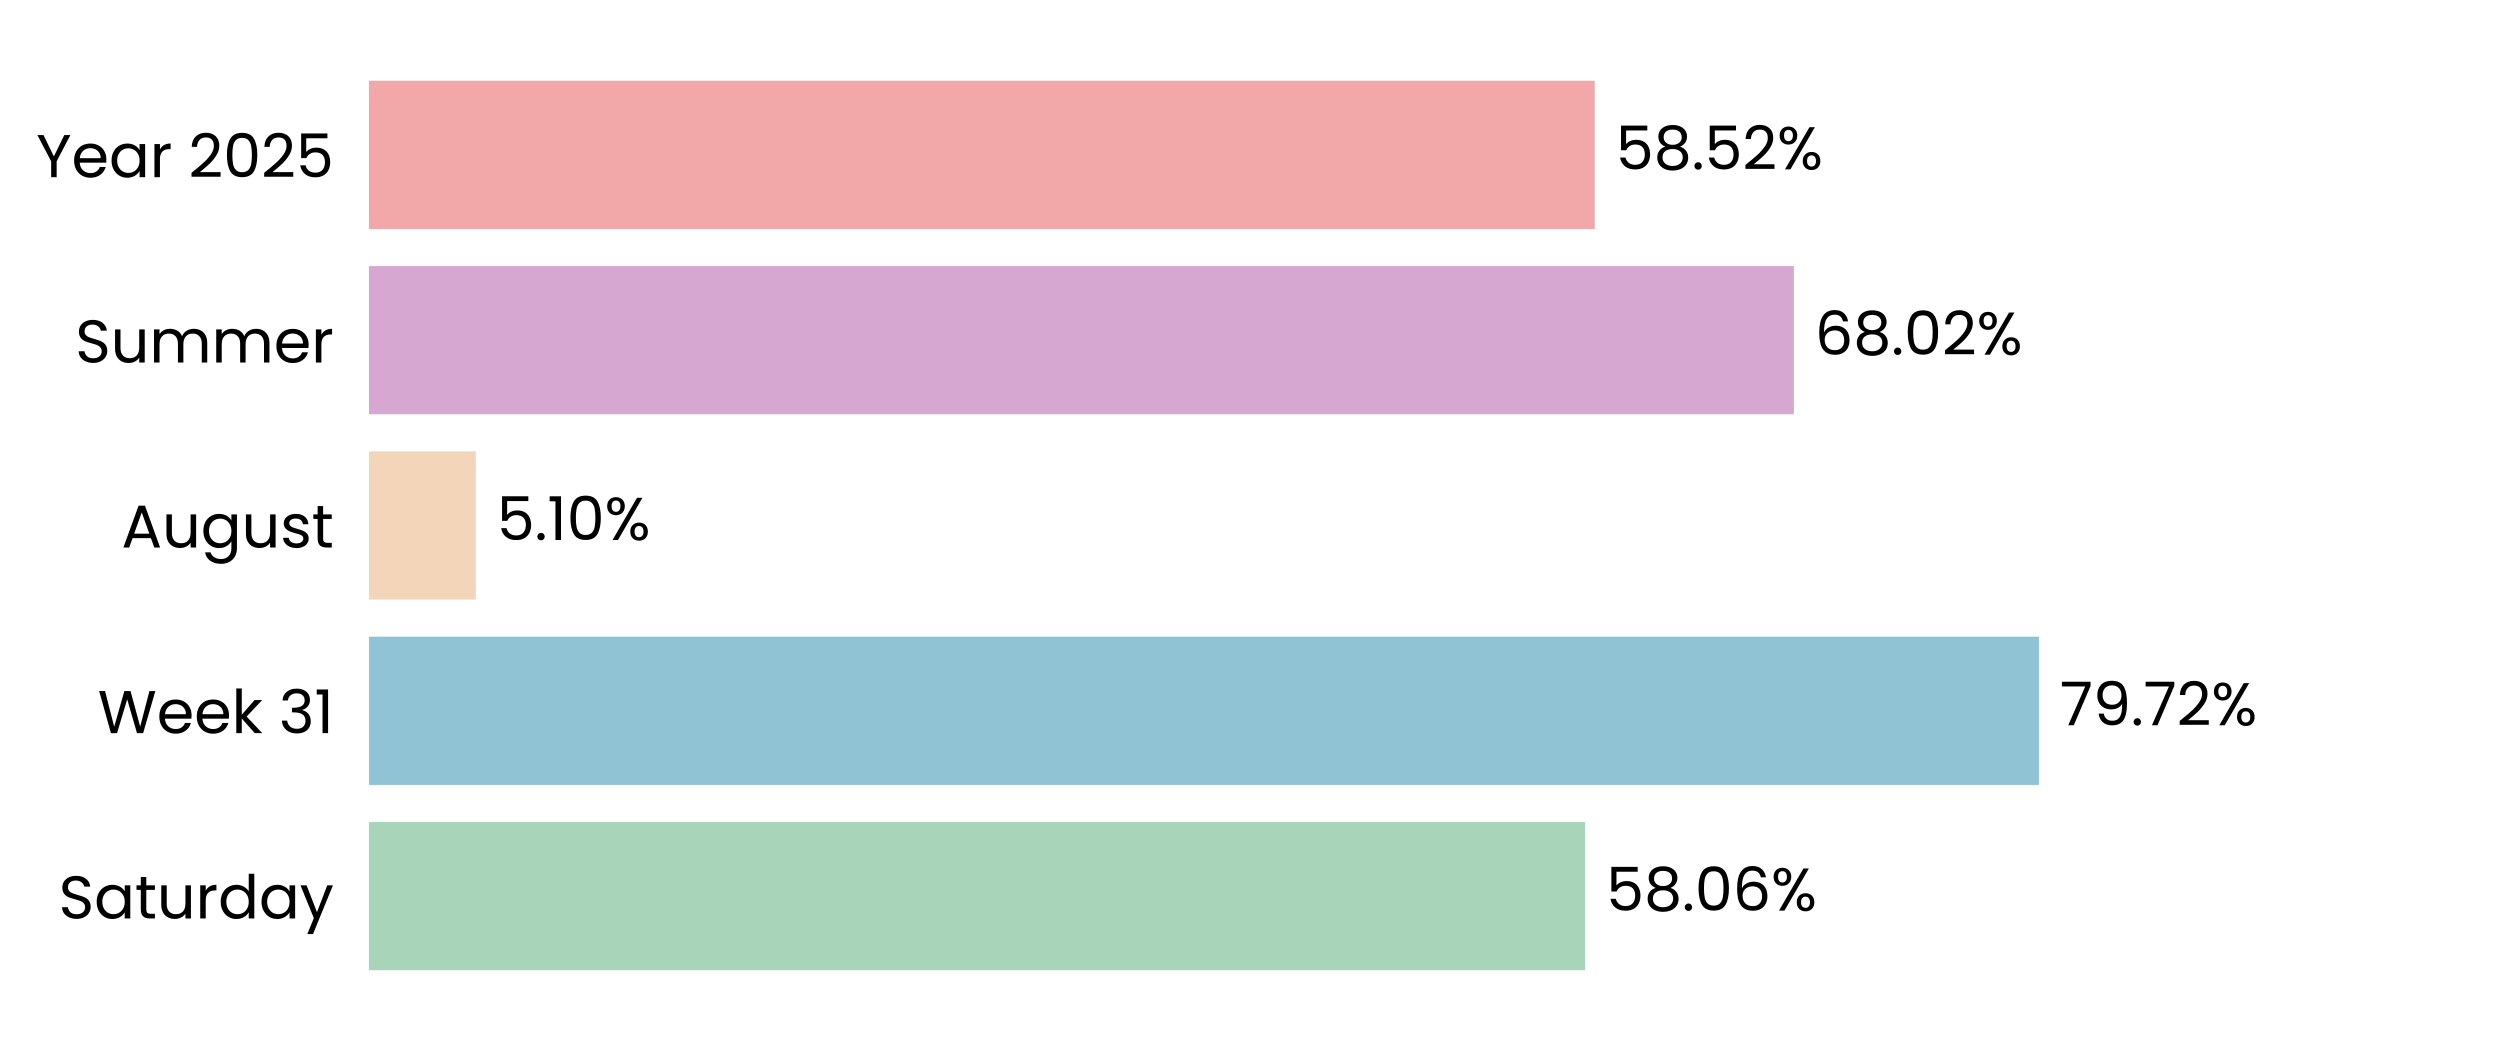
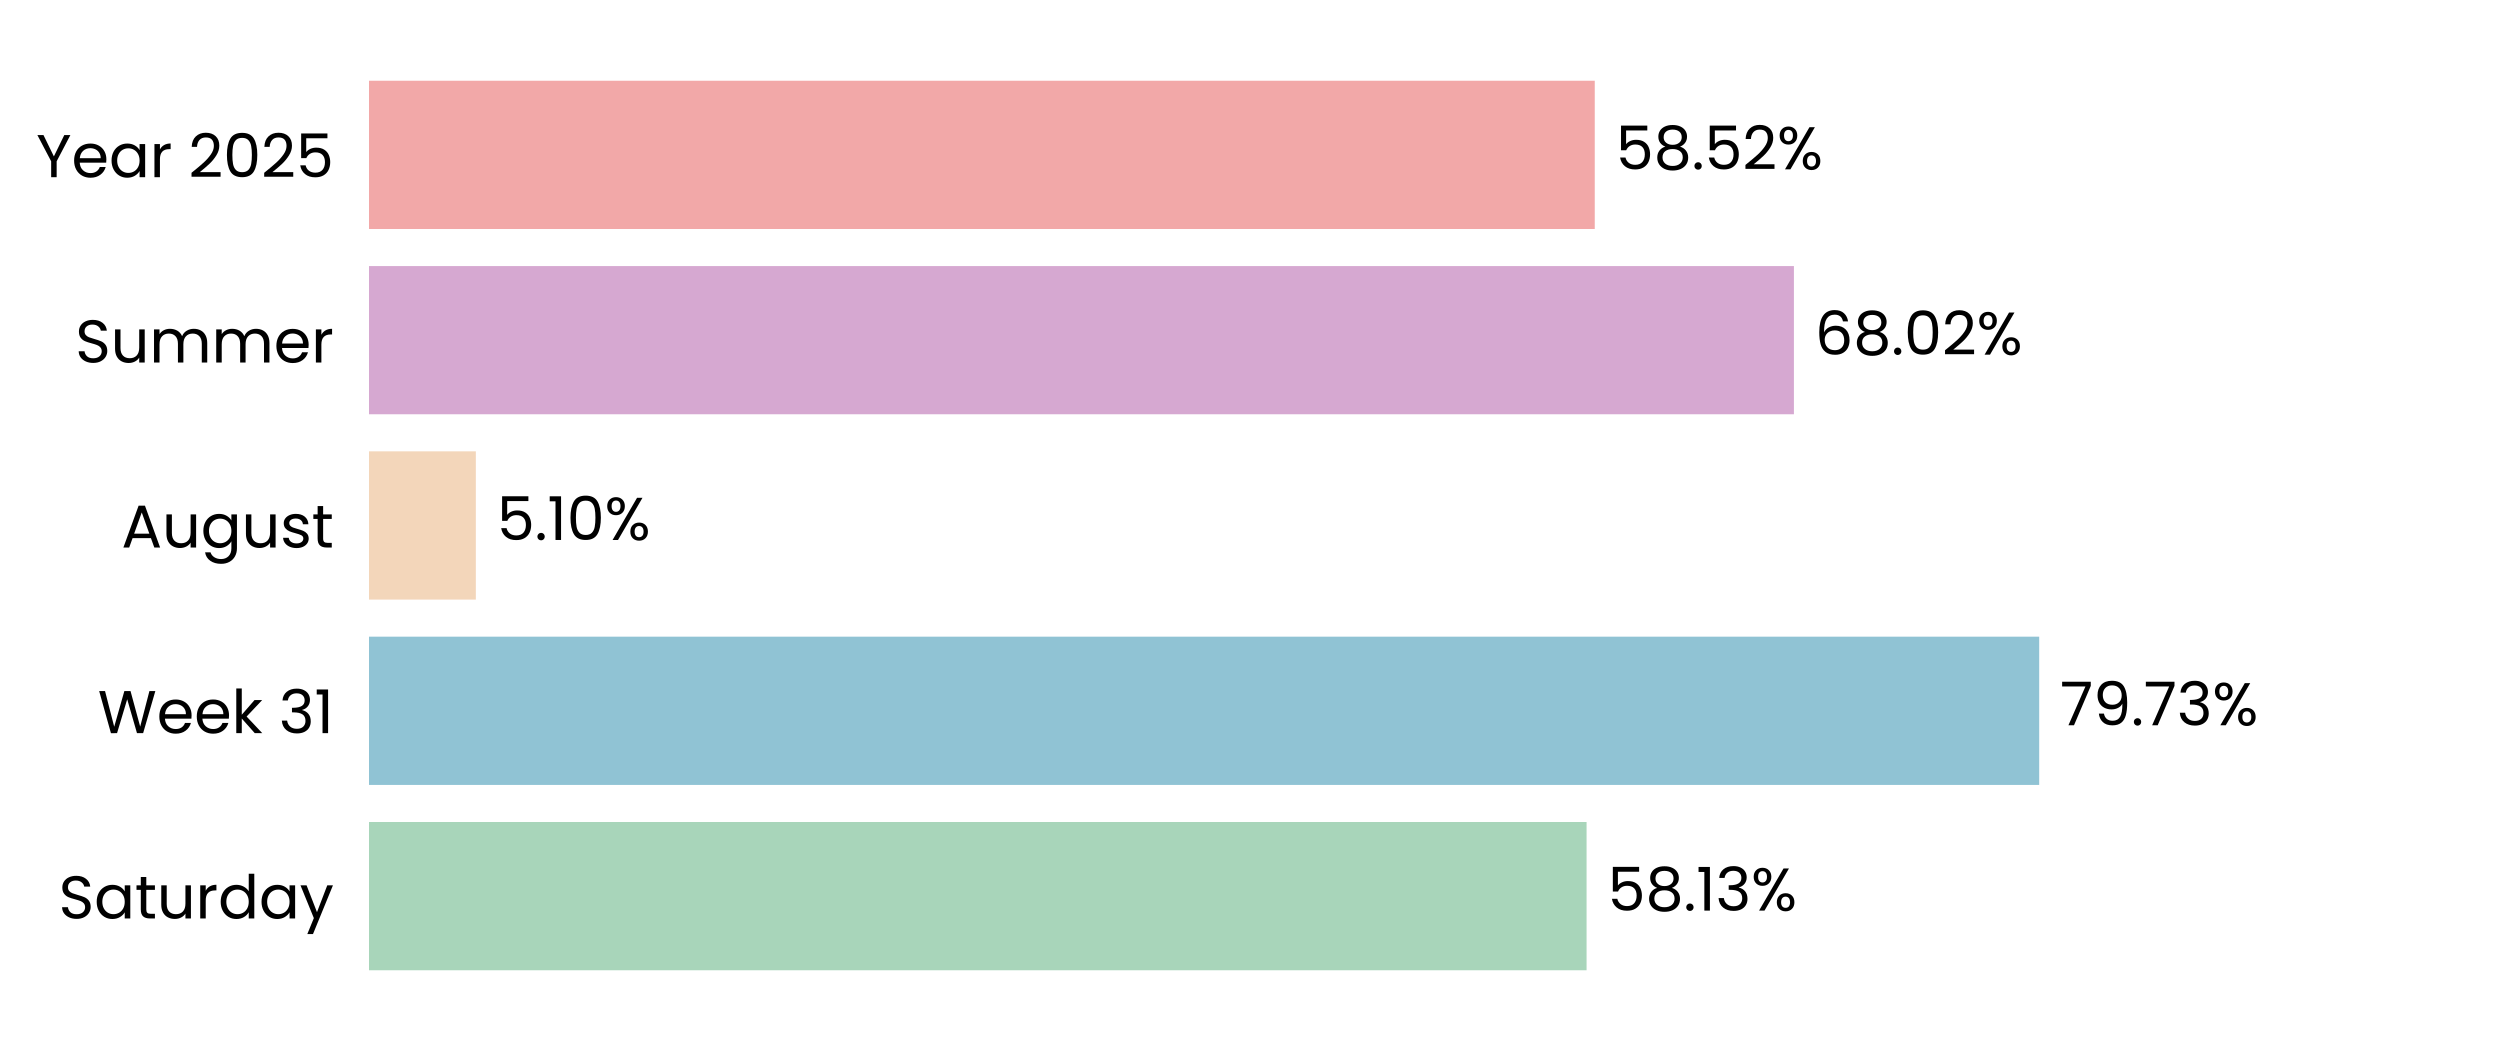
<svg xmlns="http://www.w3.org/2000/svg" xmlns:xlink="http://www.w3.org/1999/xlink" width="496.691pt" height="208.8pt" viewBox="0 0 496.691 208.8" version="1.1">
  <defs>
    <style type="text/css">*{stroke-linejoin: round; stroke-linecap: butt}</style>
  </defs>
  <g id="figure_1">
    <g id="patch_1">
      <path d="M 0 208.8  L 496.691 208.8  L 496.691 0  L 0 0  L 0 208.8  z " style="fill: none" />
    </g>
    <g id="axes_1">
      <g id="patch_2">
        <path d="M 73.311 201.6  L 489.491 201.6  L 489.491 7.2  L 73.311 7.2  L 73.311 201.6  z " style="fill: none" />
      </g>
      <g id="patch_3">
-         <path d="M 73.311 192.764  L 314.927 192.764  L 314.927 163.309  L 73.311 163.309  z " clip-path="url(#pe1085501d8)" style="fill: #a8d5ba" />
+         <path d="M 73.311 192.764  L 315.216 192.764  L 315.216 163.309  L 73.311 163.309  z " clip-path="url(#pc62769b466)" style="fill: #a8d5ba" />
      </g>
      <g id="patch_4">
-         <path d="M 73.311 155.945  L 405.099 155.945  L 405.099 126.491  L 73.311 126.491  z " clip-path="url(#pe1085501d8)" style="fill: #90c3d4" />
+         <path d="M 73.311 155.945  L 405.14 155.945  L 405.14 126.491  L 73.311 126.491  z " clip-path="url(#pc62769b466)" style="fill: #90c3d4" />
      </g>
      <g id="patch_5">
-         <path d="M 73.311 119.127  L 94.53 119.127  L 94.53 89.673  L 73.311 89.673  z " clip-path="url(#pe1085501d8)" style="fill: #f3d6ba" />
+         <path d="M 73.311 119.127  L 94.54 119.127  L 94.54 89.673  L 73.311 89.673  z " clip-path="url(#pc62769b466)" style="fill: #f3d6ba" />
      </g>
      <g id="patch_6">
-         <path d="M 73.311 82.309  L 356.407 82.309  L 356.407 52.855  L 73.311 52.855  z " clip-path="url(#pe1085501d8)" style="fill: #d6a8d1" />
+         <path d="M 73.311 82.309  L 356.41 82.309  L 356.41 52.855  L 73.311 52.855  z " clip-path="url(#pc62769b466)" style="fill: #d6a8d1" />
      </g>
      <g id="patch_7">
-         <path d="M 73.311 45.491  L 316.84 45.491  L 316.84 16.036  L 73.311 16.036  z " clip-path="url(#pe1085501d8)" style="fill: #f2a8a8" />
+         <path d="M 73.311 45.491  L 316.841 45.491  L 316.841 16.036  L 73.311 16.036  z " clip-path="url(#pc62769b466)" style="fill: #f2a8a8" />
      </g>
      <g id="matplotlib.axis_1">
        <g id="ytick_1">
          <g id="text_1">
            <g transform="translate(11.65312 182.4764) scale(0.12 -0.12)">
              <defs>
                <path id="Poppins-Regular-53" d="M 1907 -45  Q 1466 -45 1117 112  Q 768 269 569 547  Q 371 826 365 1190  L 986 1190  Q 1018 877 1245 662  Q 1472 448 1907 448  Q 2323 448 2563 656  Q 2803 864 2803 1190  Q 2803 1446 2662 1606  Q 2522 1766 2310 1849  Q 2099 1933 1741 2029  Q 1299 2144 1033 2259  Q 768 2374 579 2620  Q 390 2867 390 3283  Q 390 3648 576 3929  Q 762 4211 1098 4364  Q 1434 4518 1869 4518  Q 2496 4518 2896 4204  Q 3296 3891 3347 3373  L 2707 3373  Q 2675 3629 2438 3824  Q 2202 4019 1811 4019  Q 1446 4019 1216 3830  Q 986 3642 986 3302  Q 986 3059 1123 2905  Q 1261 2752 1462 2672  Q 1664 2592 2029 2490  Q 2470 2368 2739 2249  Q 3008 2131 3200 1884  Q 3392 1638 3392 1216  Q 3392 890 3219 602  Q 3046 314 2707 134  Q 2368 -45 1907 -45  z " transform="scale(0.015625)" />
                <path id="Poppins-Regular-61" d="M 275 1766  Q 275 2304 492 2710  Q 710 3117 1091 3341  Q 1472 3565 1939 3565  Q 2400 3565 2739 3366  Q 3078 3168 3245 2867  L 3245 3507  L 3834 3507  L 3834 0  L 3245 0  L 3245 653  Q 3072 346 2729 144  Q 2387 -58 1933 -58  Q 1466 -58 1088 172  Q 710 403 492 819  Q 275 1235 275 1766  z M 3245 1760  Q 3245 2157 3085 2451  Q 2925 2746 2653 2902  Q 2381 3059 2054 3059  Q 1728 3059 1459 2905  Q 1190 2752 1030 2457  Q 870 2163 870 1766  Q 870 1363 1030 1065  Q 1190 768 1459 611  Q 1728 454 2054 454  Q 2381 454 2653 611  Q 2925 768 3085 1065  Q 3245 1363 3245 1760  z " transform="scale(0.015625)" />
                <path id="Poppins-Regular-74" d="M 1203 3027  L 1203 960  Q 1203 704 1312 598  Q 1421 493 1690 493  L 2118 493  L 2118 0  L 1594 0  Q 1107 0 864 224  Q 621 448 621 960  L 621 3027  L 166 3027  L 166 3507  L 621 3507  L 621 4390  L 1203 4390  L 1203 3507  L 2118 3507  L 2118 3027  L 1203 3027  z " transform="scale(0.015625)" />
                <path id="Poppins-Regular-75" d="M 3603 3507  L 3603 0  L 3021 0  L 3021 518  Q 2854 250 2556 99  Q 2259 -51 1901 -51  Q 1491 -51 1164 118  Q 838 288 649 627  Q 461 966 461 1453  L 461 3507  L 1037 3507  L 1037 1530  Q 1037 1011 1299 732  Q 1562 454 2016 454  Q 2483 454 2752 742  Q 3021 1030 3021 1581  L 3021 3507  L 3603 3507  z " transform="scale(0.015625)" />
                <path id="Poppins-Regular-72" d="M 1075 2938  Q 1229 3238 1513 3404  Q 1798 3571 2208 3571  L 2208 2970  L 2054 2970  Q 1075 2970 1075 1907  L 1075 0  L 493 0  L 493 3507  L 1075 3507  L 1075 2938  z " transform="scale(0.015625)" />
                <path id="Poppins-Regular-64" d="M 275 1766  Q 275 2304 492 2710  Q 710 3117 1091 3341  Q 1472 3565 1946 3565  Q 2355 3565 2707 3376  Q 3059 3187 3245 2880  L 3245 4736  L 3834 4736  L 3834 0  L 3245 0  L 3245 659  Q 3072 346 2733 144  Q 2394 -58 1939 -58  Q 1472 -58 1091 172  Q 710 403 492 819  Q 275 1235 275 1766  z M 3245 1760  Q 3245 2157 3085 2451  Q 2925 2746 2653 2902  Q 2381 3059 2054 3059  Q 1728 3059 1459 2905  Q 1190 2752 1030 2457  Q 870 2163 870 1766  Q 870 1363 1030 1065  Q 1190 768 1459 611  Q 1728 454 2054 454  Q 2381 454 2653 611  Q 2925 768 3085 1065  Q 3245 1363 3245 1760  z " transform="scale(0.015625)" />
                <path id="Poppins-Regular-79" d="M 3514 3507  L 1402 -1651  L 800 -1651  L 1491 38  L 77 3507  L 723 3507  L 1824 666  L 2912 3507  L 3514 3507  z " transform="scale(0.015625)" />
              </defs>
              <use xlink:href="#Poppins-Regular-53" />
              <use xlink:href="#Poppins-Regular-61" transform="translate(58.7 0)" />
              <use xlink:href="#Poppins-Regular-74" transform="translate(126.3 0)" />
              <use xlink:href="#Poppins-Regular-75" transform="translate(162.7 0)" />
              <use xlink:href="#Poppins-Regular-72" transform="translate(226.7 0)" />
              <use xlink:href="#Poppins-Regular-64" transform="translate(264 0)" />
              <use xlink:href="#Poppins-Regular-61" transform="translate(331.5999 0)" />
              <use xlink:href="#Poppins-Regular-79" transform="translate(399.1999 0)" />
            </g>
          </g>
        </g>
        <g id="ytick_2">
          <g id="text_2">
            <g transform="translate(19.42687 145.6582) scale(0.12 -0.12)">
              <defs>
                <path id="Poppins-Regular-57" d="M 6099 4461  L 4806 0  L 4154 0  L 3117 3590  L 2042 0  L 1395 -6  L 147 4461  L 768 4461  L 1741 678  L 2816 4461  L 3469 4461  L 4493 691  L 5472 4461  L 6099 4461  z " transform="scale(0.015625)" />
                <path id="Poppins-Regular-65" d="M 3693 1888  Q 3693 1722 3674 1536  L 870 1536  Q 902 1018 1225 726  Q 1549 435 2010 435  Q 2387 435 2640 611  Q 2893 787 2995 1082  L 3622 1082  Q 3482 576 3059 259  Q 2637 -58 2010 -58  Q 1510 -58 1116 166  Q 723 390 499 803  Q 275 1216 275 1760  Q 275 2304 492 2713  Q 710 3123 1104 3344  Q 1498 3565 2010 3565  Q 2509 3565 2893 3347  Q 3277 3130 3485 2749  Q 3693 2368 3693 1888  z M 3091 2010  Q 3091 2342 2944 2582  Q 2797 2822 2544 2947  Q 2291 3072 1984 3072  Q 1542 3072 1232 2790  Q 922 2509 877 2010  L 3091 2010  z " transform="scale(0.015625)" />
                <path id="Poppins-Regular-6b" d="M 2451 0  L 1075 1549  L 1075 0  L 493 0  L 493 4736  L 1075 4736  L 1075 1952  L 2426 3507  L 3238 3507  L 1587 1760  L 3245 0  L 2451 0  z " transform="scale(0.015625)" />
                <path id="Poppins-Regular-20" transform="scale(0.015625)" />
                <path id="Poppins-Regular-33" d="M 384 3462  Q 429 4051 838 4384  Q 1248 4717 1901 4717  Q 2336 4717 2653 4560  Q 2970 4403 3133 4134  Q 3296 3866 3296 3526  Q 3296 3130 3069 2842  Q 2842 2554 2477 2470  L 2477 2438  Q 2893 2336 3136 2035  Q 3379 1734 3379 1248  Q 3379 883 3212 592  Q 3046 301 2713 134  Q 2381 -32 1914 -32  Q 1235 -32 800 323  Q 365 678 314 1331  L 877 1331  Q 922 947 1190 704  Q 1459 461 1907 461  Q 2355 461 2588 694  Q 2822 928 2822 1299  Q 2822 1779 2502 1990  Q 2182 2202 1536 2202  L 1389 2202  L 1389 2688  L 1542 2688  Q 2131 2694 2432 2883  Q 2733 3072 2733 3469  Q 2733 3808 2512 4013  Q 2291 4218 1882 4218  Q 1485 4218 1241 4013  Q 998 3808 954 3462  L 384 3462  z " transform="scale(0.015625)" />
                <path id="Poppins-Regular-31" d="M 243 4096  L 243 4627  L 1446 4627  L 1446 0  L 858 0  L 858 4096  L 243 4096  z " transform="scale(0.015625)" />
              </defs>
              <use xlink:href="#Poppins-Regular-57" />
              <use xlink:href="#Poppins-Regular-65" transform="translate(97.59999 0)" />
              <use xlink:href="#Poppins-Regular-65" transform="translate(159.6 0)" />
              <use xlink:href="#Poppins-Regular-6b" transform="translate(221.6 0)" />
              <use xlink:href="#Poppins-Regular-20" transform="translate(273.0999 0)" />
              <use xlink:href="#Poppins-Regular-33" transform="translate(299.7999 0)" />
              <use xlink:href="#Poppins-Regular-31" transform="translate(358.6999 0)" />
            </g>
          </g>
        </g>
        <g id="ytick_3">
          <g id="text_3">
            <g transform="translate(24.11812 108.78) scale(0.12 -0.12)">
              <defs>
                <path id="Poppins-Regular-41" d="M 3130 992  L 1184 992  L 826 0  L 211 0  L 1824 4435  L 2496 4435  L 4102 0  L 3488 0  L 3130 992  z M 2963 1466  L 2157 3718  L 1350 1466  L 2963 1466  z " transform="scale(0.015625)" />
                <path id="Poppins-Regular-67" d="M 1939 3565  Q 2394 3565 2736 3366  Q 3078 3168 3245 2867  L 3245 3507  L 3834 3507  L 3834 -77  Q 3834 -557 3629 -931  Q 3424 -1306 3043 -1517  Q 2662 -1728 2157 -1728  Q 1466 -1728 1005 -1401  Q 544 -1075 461 -512  L 1037 -512  Q 1133 -832 1433 -1027  Q 1734 -1222 2157 -1222  Q 2637 -1222 2941 -921  Q 3245 -621 3245 -77  L 3245 659  Q 3072 352 2733 147  Q 2394 -58 1939 -58  Q 1472 -58 1091 172  Q 710 403 492 819  Q 275 1235 275 1766  Q 275 2304 492 2710  Q 710 3117 1091 3341  Q 1472 3565 1939 3565  z M 3245 1760  Q 3245 2157 3085 2451  Q 2925 2746 2653 2902  Q 2381 3059 2054 3059  Q 1728 3059 1459 2905  Q 1190 2752 1030 2457  Q 870 2163 870 1766  Q 870 1363 1030 1065  Q 1190 768 1459 611  Q 1728 454 2054 454  Q 2381 454 2653 611  Q 2925 768 3085 1065  Q 3245 1363 3245 1760  z " transform="scale(0.015625)" />
                <path id="Poppins-Regular-73" d="M 1734 -58  Q 1331 -58 1011 80  Q 691 218 505 464  Q 320 710 301 1030  L 902 1030  Q 928 768 1149 601  Q 1370 435 1728 435  Q 2061 435 2253 582  Q 2445 730 2445 954  Q 2445 1184 2240 1296  Q 2035 1408 1606 1517  Q 1216 1619 969 1724  Q 723 1830 547 2038  Q 371 2246 371 2586  Q 371 2854 531 3078  Q 691 3302 985 3433  Q 1280 3565 1658 3565  Q 2240 3565 2598 3270  Q 2957 2976 2982 2464  L 2400 2464  Q 2381 2739 2179 2905  Q 1978 3072 1638 3072  Q 1325 3072 1139 2937  Q 954 2803 954 2586  Q 954 2413 1066 2301  Q 1178 2189 1347 2121  Q 1517 2054 1818 1971  Q 2195 1869 2432 1769  Q 2669 1670 2838 1472  Q 3008 1274 3014 954  Q 3014 666 2854 435  Q 2694 205 2403 73  Q 2112 -58 1734 -58  z " transform="scale(0.015625)" />
              </defs>
              <use xlink:href="#Poppins-Regular-41" />
              <use xlink:href="#Poppins-Regular-75" transform="translate(67.39999 0)" />
              <use xlink:href="#Poppins-Regular-67" transform="translate(131.4 0)" />
              <use xlink:href="#Poppins-Regular-75" transform="translate(199 0)" />
              <use xlink:href="#Poppins-Regular-73" transform="translate(263 0)" />
              <use xlink:href="#Poppins-Regular-74" transform="translate(315.2 0)" />
            </g>
          </g>
        </g>
        <g id="ytick_4">
          <g id="text_4">
            <g transform="translate(14.95125 72.02182) scale(0.12 -0.12)">
              <defs>
                <path id="Poppins-Regular-6d" d="M 4710 3571  Q 5120 3571 5440 3401  Q 5760 3232 5945 2893  Q 6131 2554 6131 2067  L 6131 0  L 5555 0  L 5555 1984  Q 5555 2509 5296 2787  Q 5037 3066 4595 3066  Q 4141 3066 3872 2774  Q 3603 2483 3603 1933  L 3603 0  L 3027 0  L 3027 1984  Q 3027 2509 2768 2787  Q 2509 3066 2067 3066  Q 1613 3066 1344 2774  Q 1075 2483 1075 1933  L 1075 0  L 493 0  L 493 3507  L 1075 3507  L 1075 3002  Q 1248 3277 1539 3424  Q 1830 3571 2182 3571  Q 2624 3571 2963 3372  Q 3302 3174 3469 2790  Q 3616 3162 3955 3366  Q 4294 3571 4710 3571  z " transform="scale(0.015625)" />
              </defs>
              <use xlink:href="#Poppins-Regular-53" />
              <use xlink:href="#Poppins-Regular-75" transform="translate(58.7 0)" />
              <use xlink:href="#Poppins-Regular-6d" transform="translate(122.7 0)" />
              <use xlink:href="#Poppins-Regular-6d" transform="translate(225.7 0)" />
              <use xlink:href="#Poppins-Regular-65" transform="translate(328.7 0)" />
              <use xlink:href="#Poppins-Regular-72" transform="translate(390.6999 0)" />
            </g>
          </g>
        </g>
        <g id="ytick_5">
          <g id="text_5">
            <g transform="translate(7.2 35.20364) scale(0.12 -0.12)">
              <defs>
                <path id="Poppins-Regular-59" d="M 3616 4461  L 2163 1683  L 2163 0  L 1581 0  L 1581 1683  L 122 4461  L 768 4461  L 1869 2202  L 2970 4461  L 3616 4461  z " transform="scale(0.015625)" />
                <path id="Poppins-Regular-32" d="M 326 467  Q 1139 1120 1600 1539  Q 2061 1958 2377 2416  Q 2694 2874 2694 3315  Q 2694 3731 2492 3971  Q 2291 4211 1843 4211  Q 1408 4211 1168 3939  Q 928 3667 909 3213  L 346 3213  Q 371 3930 780 4320  Q 1190 4710 1837 4710  Q 2496 4710 2883 4345  Q 3270 3981 3270 3341  Q 3270 2810 2953 2307  Q 2637 1805 2233 1424  Q 1830 1043 1203 538  L 3405 538  L 3405 51  L 326 51  L 326 467  z " transform="scale(0.015625)" />
                <path id="Poppins-Regular-30" d="M 397 2362  Q 397 3462 755 4080  Q 1114 4698 2010 4698  Q 2899 4698 3257 4080  Q 3616 3462 3616 2362  Q 3616 1242 3257 621  Q 2899 0 2010 0  Q 1114 0 755 621  Q 397 1242 397 2362  z M 3040 2362  Q 3040 2918 2966 3305  Q 2893 3693 2665 3929  Q 2438 4166 2010 4166  Q 1574 4166 1347 3929  Q 1120 3693 1046 3305  Q 973 2918 973 2362  Q 973 1786 1046 1395  Q 1120 1005 1347 768  Q 1574 531 2010 531  Q 2438 531 2665 768  Q 2893 1005 2966 1395  Q 3040 1786 3040 2362  z " transform="scale(0.015625)" />
                <path id="Poppins-Regular-35" d="M 3347 4122  L 1101 4122  L 1101 2662  Q 1248 2867 1536 2998  Q 1824 3130 2157 3130  Q 2688 3130 3021 2909  Q 3354 2688 3498 2339  Q 3642 1990 3642 1600  Q 3642 1139 3469 774  Q 3296 410 2941 198  Q 2586 -13 2061 -13  Q 1389 -13 973 332  Q 557 678 467 1254  L 1037 1254  Q 1120 890 1389 685  Q 1658 480 2067 480  Q 2573 480 2829 784  Q 3085 1088 3085 1587  Q 3085 2086 2829 2358  Q 2573 2630 2074 2630  Q 1734 2630 1481 2467  Q 1229 2304 1114 2022  L 563 2022  L 563 4634  L 3347 4634  L 3347 4122  z " transform="scale(0.015625)" />
              </defs>
              <use xlink:href="#Poppins-Regular-59" />
              <use xlink:href="#Poppins-Regular-65" transform="translate(58.39999 0)" />
              <use xlink:href="#Poppins-Regular-61" transform="translate(120.4 0)" />
              <use xlink:href="#Poppins-Regular-72" transform="translate(188 0)" />
              <use xlink:href="#Poppins-Regular-20" transform="translate(225.3 0)" />
              <use xlink:href="#Poppins-Regular-32" transform="translate(252 0)" />
              <use xlink:href="#Poppins-Regular-30" transform="translate(309.4999 0)" />
              <use xlink:href="#Poppins-Regular-32" transform="translate(372.2999 0)" />
              <use xlink:href="#Poppins-Regular-35" transform="translate(429.7999 0)" />
            </g>
          </g>
        </g>
      </g>
      <g id="text_6">
-         <g transform="translate(319.0887 180.9164) scale(0.12 -0.12)">
+         <g transform="translate(319.3777 180.9164) scale(0.12 -0.12)">
          <defs>
            <path id="Poppins-Regular-38" d="M 1242 2406  Q 883 2547 691 2816  Q 499 3085 499 3469  Q 499 3814 672 4092  Q 845 4371 1187 4534  Q 1530 4698 2016 4698  Q 2502 4698 2844 4534  Q 3187 4371 3363 4092  Q 3539 3814 3539 3469  Q 3539 3098 3340 2819  Q 3142 2541 2797 2406  Q 3194 2285 3427 1981  Q 3661 1677 3661 1248  Q 3661 832 3456 521  Q 3251 211 2876 41  Q 2502 -128 2016 -128  Q 1530 -128 1162 41  Q 794 211 589 521  Q 384 832 384 1248  Q 384 1677 614 1984  Q 845 2291 1242 2406  z M 2976 3398  Q 2976 3789 2720 4000  Q 2464 4211 2016 4211  Q 1574 4211 1318 4000  Q 1062 3789 1062 3392  Q 1062 3034 1328 2816  Q 1594 2598 2016 2598  Q 2445 2598 2710 2819  Q 2976 3040 2976 3398  z M 2016 2150  Q 1542 2150 1241 1929  Q 941 1709 941 1267  Q 941 858 1232 608  Q 1523 358 2016 358  Q 2509 358 2797 608  Q 3085 858 3085 1267  Q 3085 1696 2790 1923  Q 2496 2150 2016 2150  z " transform="scale(0.015625)" />
            <path id="Poppins-Regular-2e" d="M 678 -38  Q 512 -38 397 77  Q 282 192 282 358  Q 282 525 397 640  Q 512 755 678 755  Q 838 755 950 640  Q 1062 525 1062 358  Q 1062 192 950 77  Q 838 -38 678 -38  z " transform="scale(0.015625)" />
-             <path id="Poppins-Regular-36" d="M 2976 3526  Q 2835 4237 2099 4237  Q 1530 4237 1248 3798  Q 966 3360 973 2355  Q 1120 2688 1462 2877  Q 1805 3066 2227 3066  Q 2886 3066 3280 2656  Q 3674 2246 3674 1523  Q 3674 1088 3504 742  Q 3334 397 2992 192  Q 2650 -13 2163 -13  Q 1504 -13 1133 281  Q 762 576 614 1094  Q 467 1613 467 2374  Q 467 4723 2106 4723  Q 2733 4723 3091 4384  Q 3450 4045 3514 3526  L 2976 3526  z M 2106 2573  Q 1830 2573 1587 2461  Q 1344 2349 1193 2121  Q 1043 1894 1043 1568  Q 1043 1082 1324 778  Q 1606 474 2131 474  Q 2579 474 2844 752  Q 3110 1030 3110 1504  Q 3110 2003 2854 2288  Q 2598 2573 2106 2573  z " transform="scale(0.015625)" />
            <path id="Poppins-Regular-25" d="M 269 3584  Q 269 4019 531 4278  Q 794 4538 1203 4538  Q 1613 4538 1875 4278  Q 2138 4019 2138 3584  Q 2138 3142 1875 2883  Q 1613 2624 1203 2624  Q 794 2624 531 2883  Q 269 3142 269 3584  z M 4006 4467  L 1414 0  L 838 0  L 3430 4467  L 4006 4467  z M 1203 4179  Q 986 4179 861 4028  Q 736 3878 736 3584  Q 736 3290 861 3136  Q 986 2982 1203 2982  Q 1421 2982 1549 3139  Q 1677 3296 1677 3584  Q 1677 3878 1549 4028  Q 1421 4179 1203 4179  z M 2720 883  Q 2720 1325 2982 1584  Q 3245 1843 3654 1843  Q 4064 1843 4323 1584  Q 4582 1325 4582 883  Q 4582 448 4323 185  Q 4064 -77 3654 -77  Q 3245 -77 2982 182  Q 2720 442 2720 883  z M 3648 1478  Q 3430 1478 3302 1328  Q 3174 1178 3174 883  Q 3174 595 3302 444  Q 3430 294 3648 294  Q 3866 294 3994 444  Q 4122 595 4122 883  Q 4122 1178 3994 1328  Q 3866 1478 3648 1478  z " transform="scale(0.015625)" />
          </defs>
          <use xlink:href="#Poppins-Regular-35" />
          <use xlink:href="#Poppins-Regular-38" transform="translate(62.79999 0)" />
          <use xlink:href="#Poppins-Regular-2e" transform="translate(125.9 0)" />
-           <use xlink:href="#Poppins-Regular-30" transform="translate(146.9 0)" />
-           <use xlink:href="#Poppins-Regular-36" transform="translate(209.7 0)" />
-           <use xlink:href="#Poppins-Regular-25" transform="translate(273.1999 0)" />
+           <use xlink:href="#Poppins-Regular-31" transform="translate(146.9 0)" />
+           <use xlink:href="#Poppins-Regular-33" transform="translate(178.8999 0)" />
+           <use xlink:href="#Poppins-Regular-25" transform="translate(237.7999 0)" />
        </g>
      </g>
      <g id="text_7">
-         <g transform="translate(409.261 144.0982) scale(0.12 -0.12)">
+         <g transform="translate(409.3023 144.0982) scale(0.12 -0.12)">
          <defs>
            <path id="Poppins-Regular-37" d="M 3245 4173  L 1466 0  L 877 0  L 2682 4115  L 211 4115  L 211 4614  L 3245 4614  L 3245 4173  z " transform="scale(0.015625)" />
            <path id="Poppins-Regular-39" d="M 1146 1242  Q 1210 877 1443 678  Q 1677 480 2074 480  Q 2605 480 2857 896  Q 3110 1312 3098 2298  Q 2963 2010 2649 1846  Q 2336 1683 1952 1683  Q 1523 1683 1187 1859  Q 851 2035 659 2374  Q 467 2714 467 3194  Q 467 3878 864 4297  Q 1261 4717 1990 4717  Q 2886 4717 3248 4134  Q 3610 3552 3610 2400  Q 3610 1594 3466 1069  Q 3322 544 2979 269  Q 2637 -6 2042 -6  Q 1389 -6 1024 346  Q 659 698 608 1242  L 1146 1242  z M 2048 2176  Q 2477 2176 2752 2441  Q 3027 2707 3027 3162  Q 3027 3642 2758 3936  Q 2490 4230 2003 4230  Q 1555 4230 1289 3948  Q 1024 3667 1024 3206  Q 1024 2739 1286 2457  Q 1549 2176 2048 2176  z " transform="scale(0.015625)" />
          </defs>
          <use xlink:href="#Poppins-Regular-37" />
          <use xlink:href="#Poppins-Regular-39" transform="translate(54.59999 0)" />
          <use xlink:href="#Poppins-Regular-2e" transform="translate(117.6 0)" />
          <use xlink:href="#Poppins-Regular-37" transform="translate(138.6 0)" />
-           <use xlink:href="#Poppins-Regular-32" transform="translate(193.2 0)" />
-           <use xlink:href="#Poppins-Regular-25" transform="translate(250.6999 0)" />
+           <use xlink:href="#Poppins-Regular-33" transform="translate(193.2 0)" />
+           <use xlink:href="#Poppins-Regular-25" transform="translate(252.0999 0)" />
        </g>
      </g>
      <g id="text_8">
-         <g transform="translate(98.69226 107.28) scale(0.12 -0.12)">
+         <g transform="translate(98.70159 107.28) scale(0.12 -0.12)">
          <use xlink:href="#Poppins-Regular-35" />
          <use xlink:href="#Poppins-Regular-2e" transform="translate(62.79999 0)" />
          <use xlink:href="#Poppins-Regular-31" transform="translate(83.79997 0)" />
          <use xlink:href="#Poppins-Regular-30" transform="translate(115.8 0)" />
          <use xlink:href="#Poppins-Regular-25" transform="translate(178.5999 0)" />
        </g>
      </g>
      <g id="text_9">
-         <g transform="translate(360.5684 70.46182) scale(0.12 -0.12)">
+         <g transform="translate(360.5716 70.46182) scale(0.12 -0.12)">
+           <defs>
+             <path id="Poppins-Regular-36" d="M 2976 3526  Q 2835 4237 2099 4237  Q 1530 4237 1248 3798  Q 966 3360 973 2355  Q 1120 2688 1462 2877  Q 1805 3066 2227 3066  Q 2886 3066 3280 2656  Q 3674 2246 3674 1523  Q 3674 1088 3504 742  Q 3334 397 2992 192  Q 2650 -13 2163 -13  Q 1504 -13 1133 281  Q 762 576 614 1094  Q 467 1613 467 2374  Q 467 4723 2106 4723  Q 2733 4723 3091 4384  Q 3450 4045 3514 3526  L 2976 3526  z M 2106 2573  Q 1830 2573 1587 2461  Q 1344 2349 1193 2121  Q 1043 1894 1043 1568  Q 1043 1082 1324 778  Q 1606 474 2131 474  Q 2579 474 2844 752  Q 3110 1030 3110 1504  Q 3110 2003 2854 2288  Q 2598 2573 2106 2573  z " transform="scale(0.015625)" />
+           </defs>
          <use xlink:href="#Poppins-Regular-36" />
          <use xlink:href="#Poppins-Regular-38" transform="translate(63.49999 0)" />
          <use xlink:href="#Poppins-Regular-2e" transform="translate(126.6 0)" />
          <use xlink:href="#Poppins-Regular-30" transform="translate(147.6 0)" />
          <use xlink:href="#Poppins-Regular-32" transform="translate(210.3999 0)" />
          <use xlink:href="#Poppins-Regular-25" transform="translate(267.8999 0)" />
        </g>
      </g>
      <g id="text_10">
-         <g transform="translate(321.0017 33.64364) scale(0.12 -0.12)">
+         <g transform="translate(321.0025 33.64364) scale(0.12 -0.12)">
          <use xlink:href="#Poppins-Regular-35" />
          <use xlink:href="#Poppins-Regular-38" transform="translate(62.79999 0)" />
          <use xlink:href="#Poppins-Regular-2e" transform="translate(125.9 0)" />
          <use xlink:href="#Poppins-Regular-35" transform="translate(146.9 0)" />
          <use xlink:href="#Poppins-Regular-32" transform="translate(209.7 0)" />
          <use xlink:href="#Poppins-Regular-25" transform="translate(267.1999 0)" />
        </g>
      </g>
    </g>
  </g>
  <defs>
-     <clipPath id="pe1085501d8">
+     <clipPath id="pc62769b466">
      <rect x="73.311" y="7.2" width="416.18" height="194.4" />
    </clipPath>
  </defs>
</svg>
